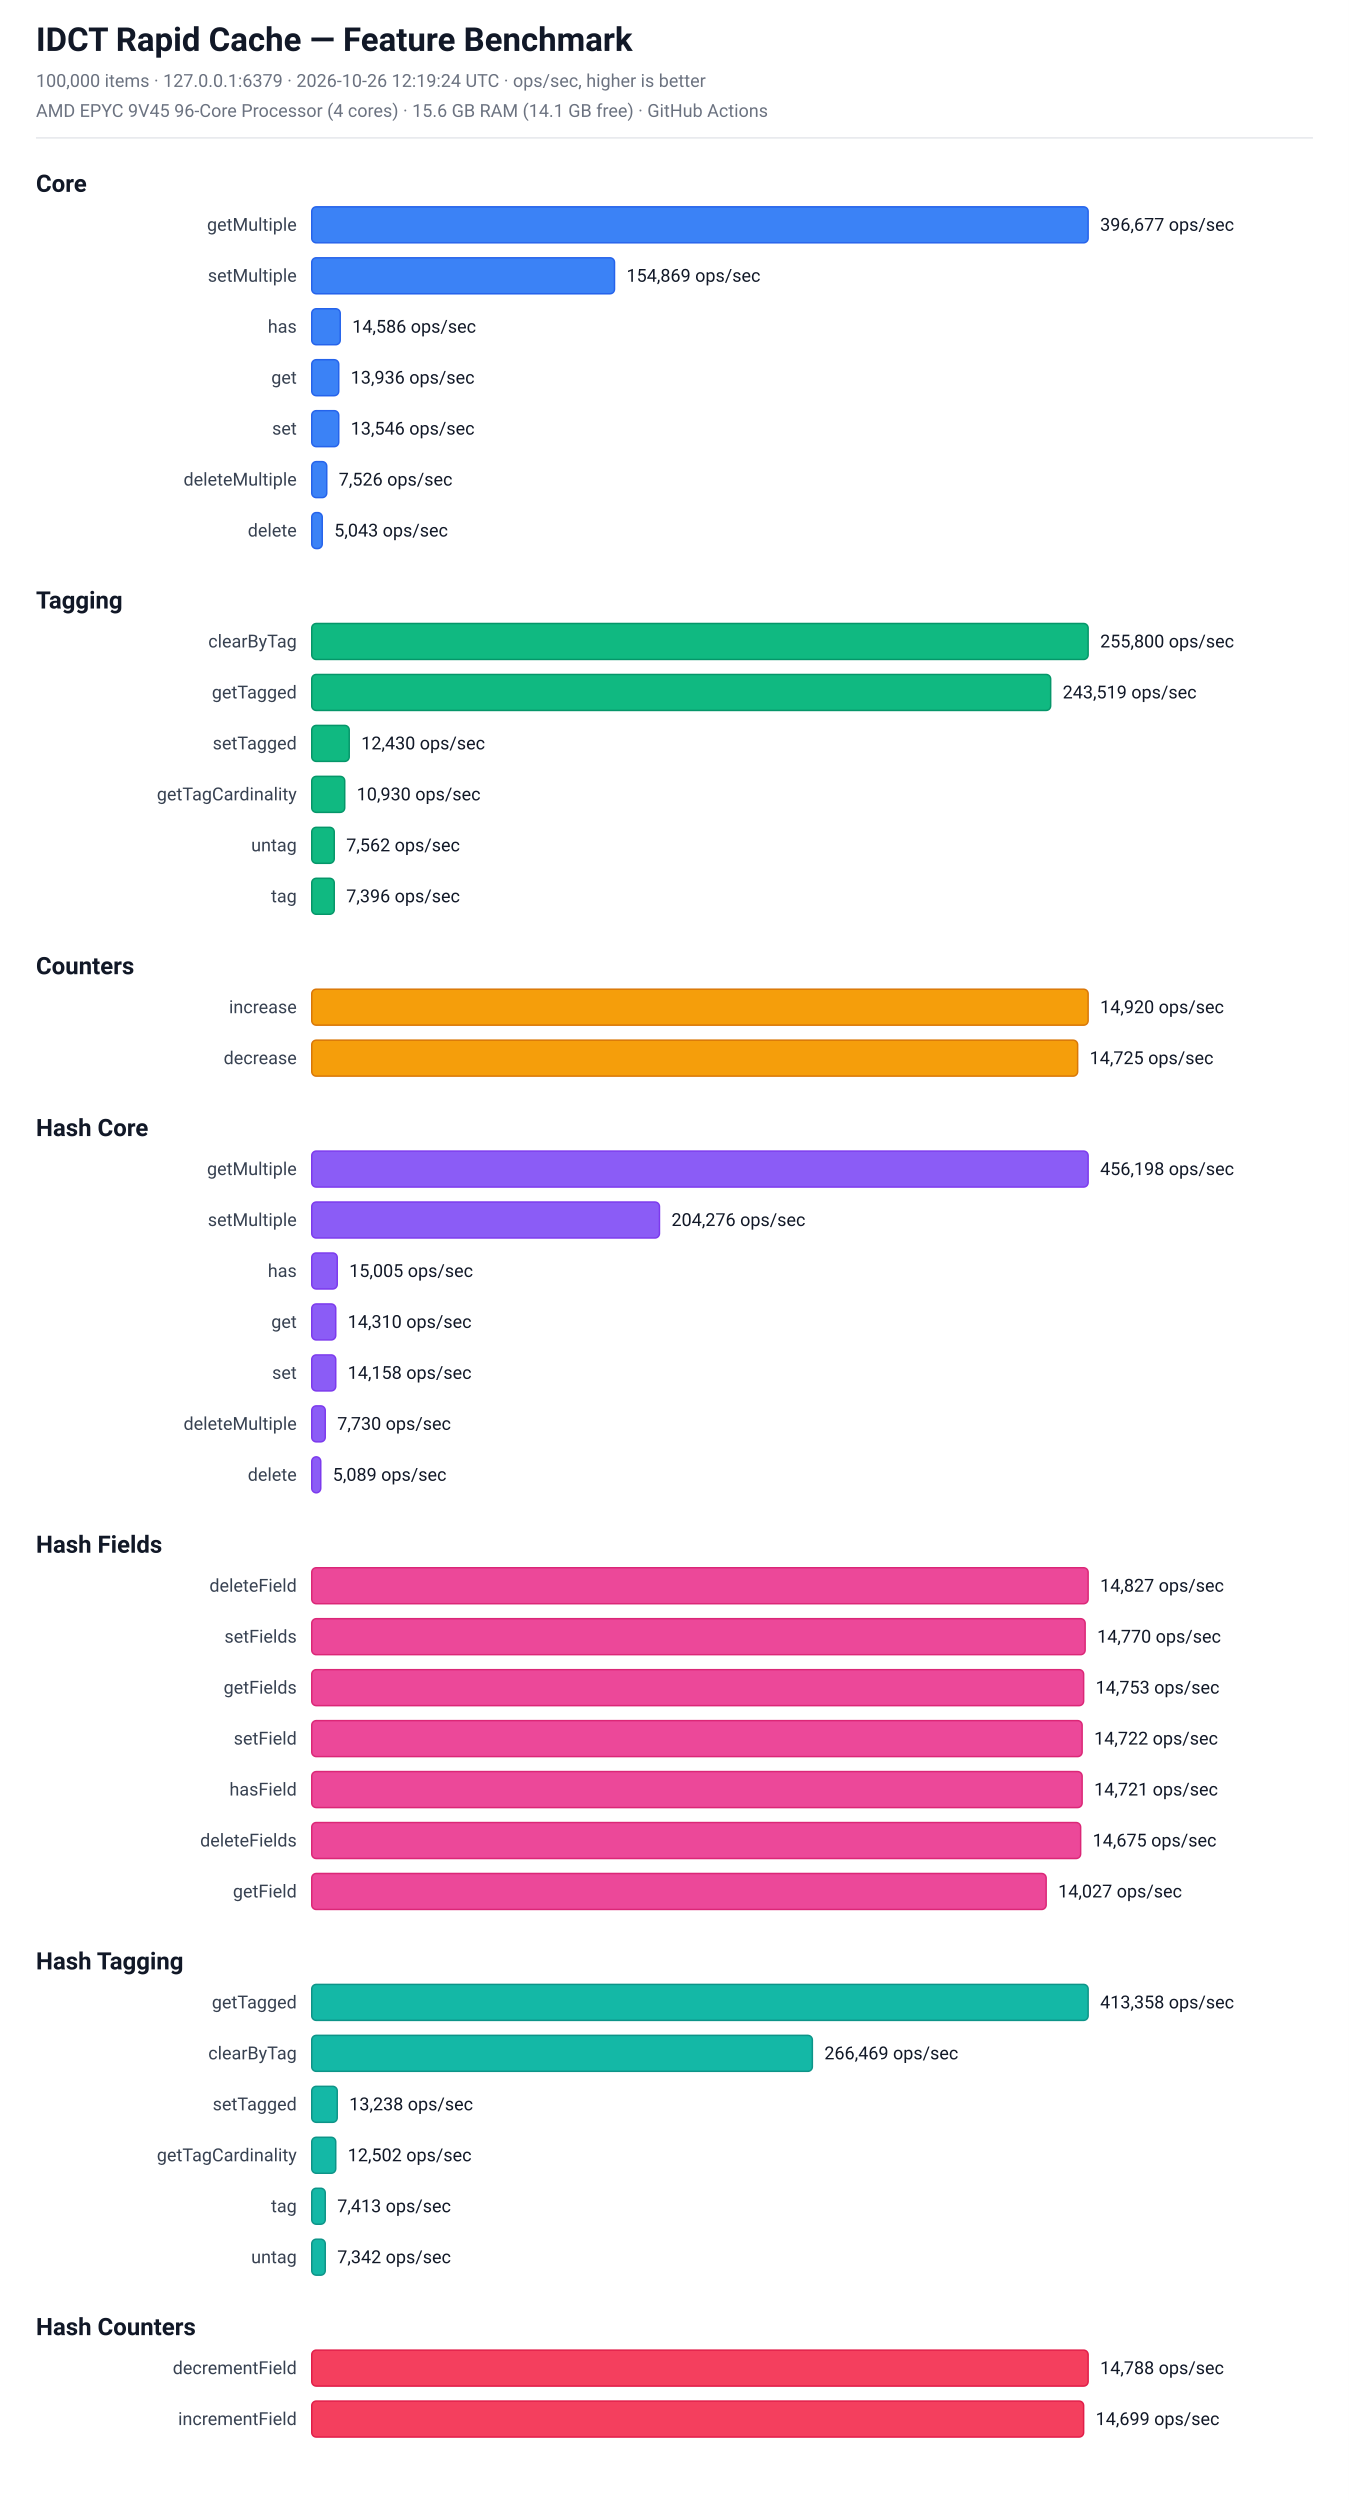
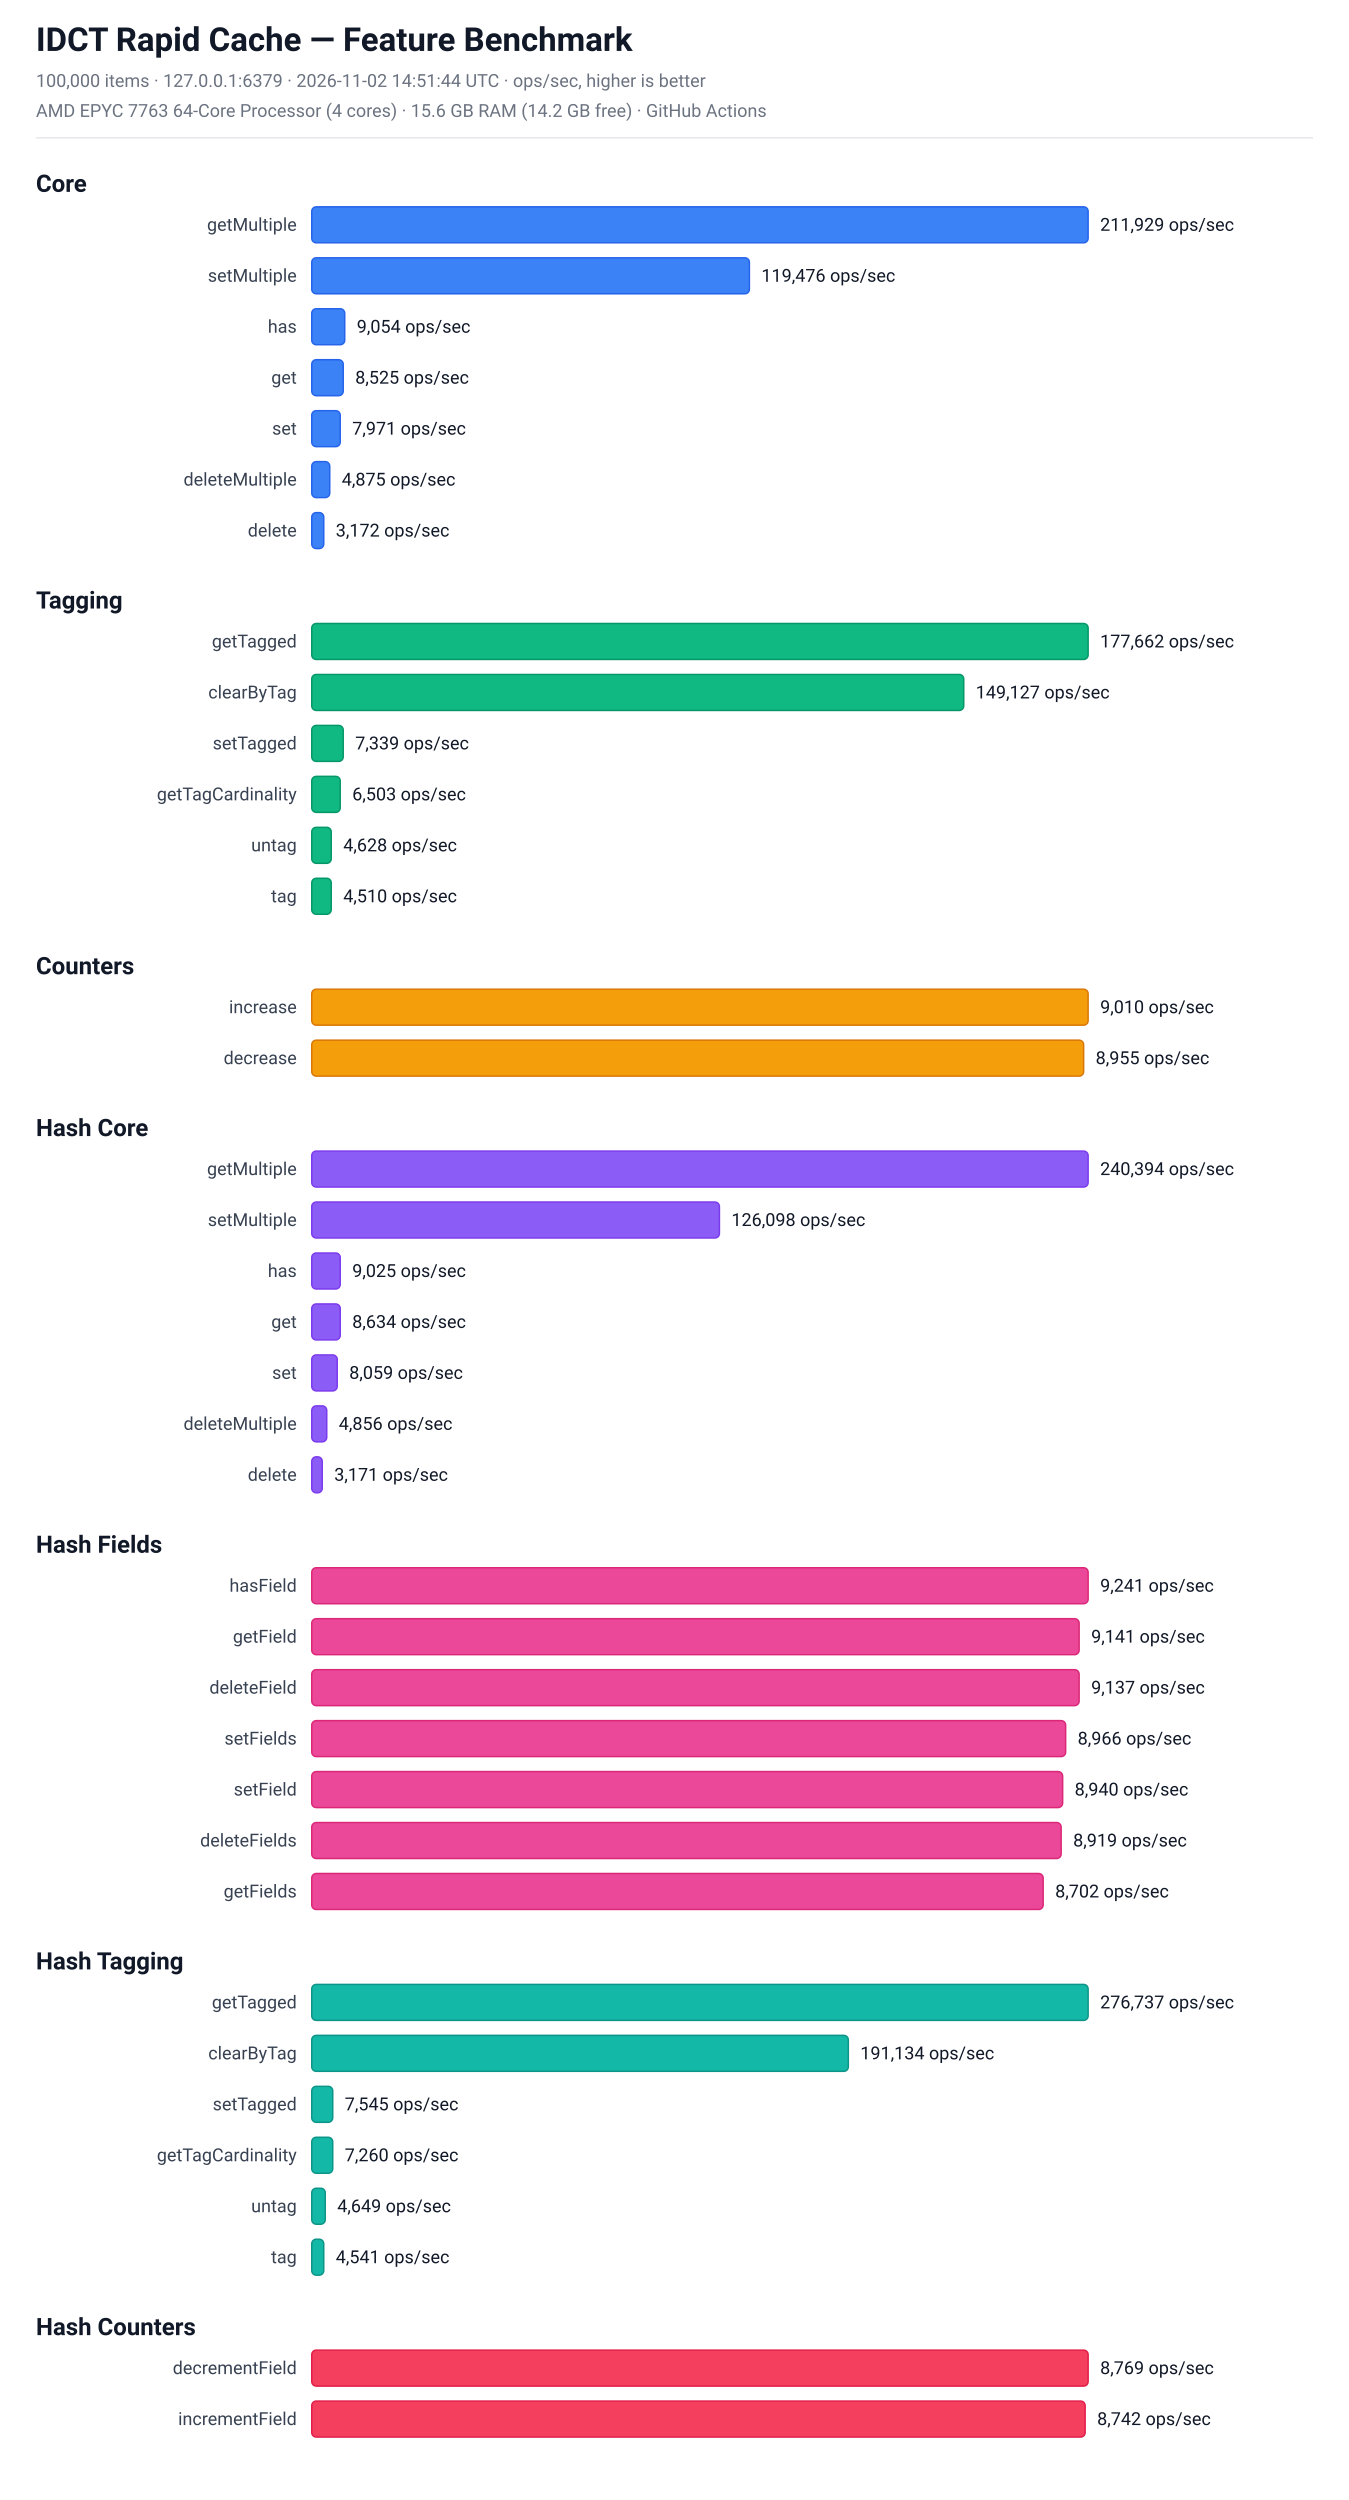
<svg xmlns="http://www.w3.org/2000/svg" width="900" height="1668" viewBox="0 0 900 1668" font-family="-apple-system, BlinkMacSystemFont, 'Segoe UI', Roboto, sans-serif">
  <rect x="0" y="0" width="900" height="1668" fill="#ffffff" />
  <text x="24.0" y="34.0" font-size="22" fill="#111827" font-weight="bold">IDCT Rapid Cache — Feature Benchmark</text>
-   <text x="24.0" y="58.0" font-size="12" fill="#6b7280" font-weight="normal">100,000 items  ·  127.0.0.1:6379  ·  2026-10-26 12:19:24 UTC  ·  ops/sec, higher is better</text>
-   <text x="24.0" y="78.0" font-size="12" fill="#6b7280" font-weight="normal">AMD EPYC 9V45 96-Core Processor (4 cores)  ·  15.6 GB RAM (14.1 GB free)  ·  GitHub Actions</text>
+   <text x="24.0" y="58.0" font-size="12" fill="#6b7280" font-weight="normal">100,000 items  ·  127.0.0.1:6379  ·  2026-11-02 14:51:44 UTC  ·  ops/sec, higher is better</text>
+   <text x="24.0" y="78.0" font-size="12" fill="#6b7280" font-weight="normal">AMD EPYC 7763 64-Core Processor (4 cores)  ·  15.6 GB RAM (14.2 GB free)  ·  GitHub Actions</text>
  <line x1="24" y1="92" x2="876" y2="92" stroke="#e5e7eb" stroke-width="1" />
  <text x="24.0" y="128.0" font-size="16" fill="#111827" font-weight="bold">Core</text>
  <text x="198" y="154.0" font-size="12" fill="#374151" text-anchor="end">getMultiple</text>
  <rect x="208" y="138.0" width="518" height="24" rx="3" fill="rgb(59, 130, 246)" stroke="rgb(37, 99, 235)" stroke-width="1" />
-   <text x="734" y="154.0" font-size="12" fill="#111827" text-anchor="start">396,677 ops/sec</text>
+   <text x="734" y="154.0" font-size="12" fill="#111827" text-anchor="start">211,929 ops/sec</text>
  <text x="198" y="188.0" font-size="12" fill="#374151" text-anchor="end">setMultiple</text>
-   <rect x="208" y="172.0" width="202" height="24" rx="3" fill="rgb(59, 130, 246)" stroke="rgb(37, 99, 235)" stroke-width="1" />
-   <text x="418" y="188.0" font-size="12" fill="#111827" text-anchor="start">154,869 ops/sec</text>
+   <rect x="208" y="172.0" width="292" height="24" rx="3" fill="rgb(59, 130, 246)" stroke="rgb(37, 99, 235)" stroke-width="1" />
+   <text x="508" y="188.0" font-size="12" fill="#111827" text-anchor="start">119,476 ops/sec</text>
  <text x="198" y="222.0" font-size="12" fill="#374151" text-anchor="end">has</text>
-   <rect x="208" y="206.0" width="19" height="24" rx="3" fill="rgb(59, 130, 246)" stroke="rgb(37, 99, 235)" stroke-width="1" />
-   <text x="235" y="222.0" font-size="12" fill="#111827" text-anchor="start">14,586 ops/sec</text>
+   <rect x="208" y="206.0" width="22" height="24" rx="3" fill="rgb(59, 130, 246)" stroke="rgb(37, 99, 235)" stroke-width="1" />
+   <text x="238" y="222.0" font-size="12" fill="#111827" text-anchor="start">9,054 ops/sec</text>
  <text x="198" y="256.0" font-size="12" fill="#374151" text-anchor="end">get</text>
-   <rect x="208" y="240.0" width="18" height="24" rx="3" fill="rgb(59, 130, 246)" stroke="rgb(37, 99, 235)" stroke-width="1" />
-   <text x="234" y="256.0" font-size="12" fill="#111827" text-anchor="start">13,936 ops/sec</text>
+   <rect x="208" y="240.0" width="21" height="24" rx="3" fill="rgb(59, 130, 246)" stroke="rgb(37, 99, 235)" stroke-width="1" />
+   <text x="237" y="256.0" font-size="12" fill="#111827" text-anchor="start">8,525 ops/sec</text>
  <text x="198" y="290.0" font-size="12" fill="#374151" text-anchor="end">set</text>
-   <rect x="208" y="274.0" width="18" height="24" rx="3" fill="rgb(59, 130, 246)" stroke="rgb(37, 99, 235)" stroke-width="1" />
-   <text x="234" y="290.0" font-size="12" fill="#111827" text-anchor="start">13,546 ops/sec</text>
+   <rect x="208" y="274.0" width="19" height="24" rx="3" fill="rgb(59, 130, 246)" stroke="rgb(37, 99, 235)" stroke-width="1" />
+   <text x="235" y="290.0" font-size="12" fill="#111827" text-anchor="start">7,971 ops/sec</text>
  <text x="198" y="324.0" font-size="12" fill="#374151" text-anchor="end">deleteMultiple</text>
-   <rect x="208" y="308.0" width="10" height="24" rx="3" fill="rgb(59, 130, 246)" stroke="rgb(37, 99, 235)" stroke-width="1" />
-   <text x="226" y="324.0" font-size="12" fill="#111827" text-anchor="start">7,526 ops/sec</text>
+   <rect x="208" y="308.0" width="12" height="24" rx="3" fill="rgb(59, 130, 246)" stroke="rgb(37, 99, 235)" stroke-width="1" />
+   <text x="228" y="324.0" font-size="12" fill="#111827" text-anchor="start">4,875 ops/sec</text>
  <text x="198" y="358.0" font-size="12" fill="#374151" text-anchor="end">delete</text>
-   <rect x="208" y="342.0" width="7" height="24" rx="3" fill="rgb(59, 130, 246)" stroke="rgb(37, 99, 235)" stroke-width="1" />
-   <text x="223" y="358.0" font-size="12" fill="#111827" text-anchor="start">5,043 ops/sec</text>
+   <rect x="208" y="342.0" width="8" height="24" rx="3" fill="rgb(59, 130, 246)" stroke="rgb(37, 99, 235)" stroke-width="1" />
+   <text x="224" y="358.0" font-size="12" fill="#111827" text-anchor="start">3,172 ops/sec</text>
  <text x="24.0" y="406.0" font-size="16" fill="#111827" font-weight="bold">Tagging</text>
-   <text x="198" y="432.0" font-size="12" fill="#374151" text-anchor="end">clearByTag</text>
+   <text x="198" y="432.0" font-size="12" fill="#374151" text-anchor="end">getTagged</text>
  <rect x="208" y="416.0" width="518" height="24" rx="3" fill="rgb(16, 185, 129)" stroke="rgb(5, 150, 105)" stroke-width="1" />
-   <text x="734" y="432.0" font-size="12" fill="#111827" text-anchor="start">255,800 ops/sec</text>
-   <text x="198" y="466.0" font-size="12" fill="#374151" text-anchor="end">getTagged</text>
-   <rect x="208" y="450.0" width="493" height="24" rx="3" fill="rgb(16, 185, 129)" stroke="rgb(5, 150, 105)" stroke-width="1" />
-   <text x="709" y="466.0" font-size="12" fill="#111827" text-anchor="start">243,519 ops/sec</text>
+   <text x="734" y="432.0" font-size="12" fill="#111827" text-anchor="start">177,662 ops/sec</text>
+   <text x="198" y="466.0" font-size="12" fill="#374151" text-anchor="end">clearByTag</text>
+   <rect x="208" y="450.0" width="435" height="24" rx="3" fill="rgb(16, 185, 129)" stroke="rgb(5, 150, 105)" stroke-width="1" />
+   <text x="651" y="466.0" font-size="12" fill="#111827" text-anchor="start">149,127 ops/sec</text>
  <text x="198" y="500.0" font-size="12" fill="#374151" text-anchor="end">setTagged</text>
-   <rect x="208" y="484.0" width="25" height="24" rx="3" fill="rgb(16, 185, 129)" stroke="rgb(5, 150, 105)" stroke-width="1" />
-   <text x="241" y="500.0" font-size="12" fill="#111827" text-anchor="start">12,430 ops/sec</text>
+   <rect x="208" y="484.0" width="21" height="24" rx="3" fill="rgb(16, 185, 129)" stroke="rgb(5, 150, 105)" stroke-width="1" />
+   <text x="237" y="500.0" font-size="12" fill="#111827" text-anchor="start">7,339 ops/sec</text>
  <text x="198" y="534.0" font-size="12" fill="#374151" text-anchor="end">getTagCardinality</text>
-   <rect x="208" y="518.0" width="22" height="24" rx="3" fill="rgb(16, 185, 129)" stroke="rgb(5, 150, 105)" stroke-width="1" />
-   <text x="238" y="534.0" font-size="12" fill="#111827" text-anchor="start">10,930 ops/sec</text>
+   <rect x="208" y="518.0" width="19" height="24" rx="3" fill="rgb(16, 185, 129)" stroke="rgb(5, 150, 105)" stroke-width="1" />
+   <text x="235" y="534.0" font-size="12" fill="#111827" text-anchor="start">6,503 ops/sec</text>
  <text x="198" y="568.0" font-size="12" fill="#374151" text-anchor="end">untag</text>
-   <rect x="208" y="552.0" width="15" height="24" rx="3" fill="rgb(16, 185, 129)" stroke="rgb(5, 150, 105)" stroke-width="1" />
-   <text x="231" y="568.0" font-size="12" fill="#111827" text-anchor="start">7,562 ops/sec</text>
+   <rect x="208" y="552.0" width="13" height="24" rx="3" fill="rgb(16, 185, 129)" stroke="rgb(5, 150, 105)" stroke-width="1" />
+   <text x="229" y="568.0" font-size="12" fill="#111827" text-anchor="start">4,628 ops/sec</text>
  <text x="198" y="602.0" font-size="12" fill="#374151" text-anchor="end">tag</text>
-   <rect x="208" y="586.0" width="15" height="24" rx="3" fill="rgb(16, 185, 129)" stroke="rgb(5, 150, 105)" stroke-width="1" />
-   <text x="231" y="602.0" font-size="12" fill="#111827" text-anchor="start">7,396 ops/sec</text>
+   <rect x="208" y="586.0" width="13" height="24" rx="3" fill="rgb(16, 185, 129)" stroke="rgb(5, 150, 105)" stroke-width="1" />
+   <text x="229" y="602.0" font-size="12" fill="#111827" text-anchor="start">4,510 ops/sec</text>
  <text x="24.0" y="650.0" font-size="16" fill="#111827" font-weight="bold">Counters</text>
  <text x="198" y="676.0" font-size="12" fill="#374151" text-anchor="end">increase</text>
  <rect x="208" y="660.0" width="518" height="24" rx="3" fill="rgb(245, 158, 11)" stroke="rgb(217, 119, 6)" stroke-width="1" />
-   <text x="734" y="676.0" font-size="12" fill="#111827" text-anchor="start">14,920 ops/sec</text>
+   <text x="734" y="676.0" font-size="12" fill="#111827" text-anchor="start">9,010 ops/sec</text>
  <text x="198" y="710.0" font-size="12" fill="#374151" text-anchor="end">decrease</text>
-   <rect x="208" y="694.0" width="511" height="24" rx="3" fill="rgb(245, 158, 11)" stroke="rgb(217, 119, 6)" stroke-width="1" />
-   <text x="727" y="710.0" font-size="12" fill="#111827" text-anchor="start">14,725 ops/sec</text>
+   <rect x="208" y="694.0" width="515" height="24" rx="3" fill="rgb(245, 158, 11)" stroke="rgb(217, 119, 6)" stroke-width="1" />
+   <text x="731" y="710.0" font-size="12" fill="#111827" text-anchor="start">8,955 ops/sec</text>
  <text x="24.0" y="758.0" font-size="16" fill="#111827" font-weight="bold">Hash Core</text>
  <text x="198" y="784.0" font-size="12" fill="#374151" text-anchor="end">getMultiple</text>
  <rect x="208" y="768.0" width="518" height="24" rx="3" fill="rgb(139, 92, 246)" stroke="rgb(124, 58, 237)" stroke-width="1" />
-   <text x="734" y="784.0" font-size="12" fill="#111827" text-anchor="start">456,198 ops/sec</text>
+   <text x="734" y="784.0" font-size="12" fill="#111827" text-anchor="start">240,394 ops/sec</text>
  <text x="198" y="818.0" font-size="12" fill="#374151" text-anchor="end">setMultiple</text>
-   <rect x="208" y="802.0" width="232" height="24" rx="3" fill="rgb(139, 92, 246)" stroke="rgb(124, 58, 237)" stroke-width="1" />
-   <text x="448" y="818.0" font-size="12" fill="#111827" text-anchor="start">204,276 ops/sec</text>
+   <rect x="208" y="802.0" width="272" height="24" rx="3" fill="rgb(139, 92, 246)" stroke="rgb(124, 58, 237)" stroke-width="1" />
+   <text x="488" y="818.0" font-size="12" fill="#111827" text-anchor="start">126,098 ops/sec</text>
  <text x="198" y="852.0" font-size="12" fill="#374151" text-anchor="end">has</text>
-   <rect x="208" y="836.0" width="17" height="24" rx="3" fill="rgb(139, 92, 246)" stroke="rgb(124, 58, 237)" stroke-width="1" />
-   <text x="233" y="852.0" font-size="12" fill="#111827" text-anchor="start">15,005 ops/sec</text>
+   <rect x="208" y="836.0" width="19" height="24" rx="3" fill="rgb(139, 92, 246)" stroke="rgb(124, 58, 237)" stroke-width="1" />
+   <text x="235" y="852.0" font-size="12" fill="#111827" text-anchor="start">9,025 ops/sec</text>
  <text x="198" y="886.0" font-size="12" fill="#374151" text-anchor="end">get</text>
-   <rect x="208" y="870.0" width="16" height="24" rx="3" fill="rgb(139, 92, 246)" stroke="rgb(124, 58, 237)" stroke-width="1" />
-   <text x="232" y="886.0" font-size="12" fill="#111827" text-anchor="start">14,310 ops/sec</text>
+   <rect x="208" y="870.0" width="19" height="24" rx="3" fill="rgb(139, 92, 246)" stroke="rgb(124, 58, 237)" stroke-width="1" />
+   <text x="235" y="886.0" font-size="12" fill="#111827" text-anchor="start">8,634 ops/sec</text>
  <text x="198" y="920.0" font-size="12" fill="#374151" text-anchor="end">set</text>
-   <rect x="208" y="904.0" width="16" height="24" rx="3" fill="rgb(139, 92, 246)" stroke="rgb(124, 58, 237)" stroke-width="1" />
-   <text x="232" y="920.0" font-size="12" fill="#111827" text-anchor="start">14,158 ops/sec</text>
+   <rect x="208" y="904.0" width="17" height="24" rx="3" fill="rgb(139, 92, 246)" stroke="rgb(124, 58, 237)" stroke-width="1" />
+   <text x="233" y="920.0" font-size="12" fill="#111827" text-anchor="start">8,059 ops/sec</text>
  <text x="198" y="954.0" font-size="12" fill="#374151" text-anchor="end">deleteMultiple</text>
-   <rect x="208" y="938.0" width="9" height="24" rx="3" fill="rgb(139, 92, 246)" stroke="rgb(124, 58, 237)" stroke-width="1" />
-   <text x="225" y="954.0" font-size="12" fill="#111827" text-anchor="start">7,730 ops/sec</text>
+   <rect x="208" y="938.0" width="10" height="24" rx="3" fill="rgb(139, 92, 246)" stroke="rgb(124, 58, 237)" stroke-width="1" />
+   <text x="226" y="954.0" font-size="12" fill="#111827" text-anchor="start">4,856 ops/sec</text>
  <text x="198" y="988.0" font-size="12" fill="#374151" text-anchor="end">delete</text>
-   <rect x="208" y="972.0" width="6" height="24" rx="3" fill="rgb(139, 92, 246)" stroke="rgb(124, 58, 237)" stroke-width="1" />
-   <text x="222" y="988.0" font-size="12" fill="#111827" text-anchor="start">5,089 ops/sec</text>
+   <rect x="208" y="972.0" width="7" height="24" rx="3" fill="rgb(139, 92, 246)" stroke="rgb(124, 58, 237)" stroke-width="1" />
+   <text x="223" y="988.0" font-size="12" fill="#111827" text-anchor="start">3,171 ops/sec</text>
  <text x="24.0" y="1036.0" font-size="16" fill="#111827" font-weight="bold">Hash Fields</text>
-   <text x="198" y="1062.0" font-size="12" fill="#374151" text-anchor="end">deleteField</text>
+   <text x="198" y="1062.0" font-size="12" fill="#374151" text-anchor="end">hasField</text>
  <rect x="208" y="1046.0" width="518" height="24" rx="3" fill="rgb(236, 72, 153)" stroke="rgb(219, 39, 119)" stroke-width="1" />
-   <text x="734" y="1062.0" font-size="12" fill="#111827" text-anchor="start">14,827 ops/sec</text>
-   <text x="198" y="1096.0" font-size="12" fill="#374151" text-anchor="end">setFields</text>
-   <rect x="208" y="1080.0" width="516" height="24" rx="3" fill="rgb(236, 72, 153)" stroke="rgb(219, 39, 119)" stroke-width="1" />
-   <text x="732" y="1096.0" font-size="12" fill="#111827" text-anchor="start">14,770 ops/sec</text>
-   <text x="198" y="1130.0" font-size="12" fill="#374151" text-anchor="end">getFields</text>
-   <rect x="208" y="1114.0" width="515" height="24" rx="3" fill="rgb(236, 72, 153)" stroke="rgb(219, 39, 119)" stroke-width="1" />
-   <text x="731" y="1130.0" font-size="12" fill="#111827" text-anchor="start">14,753 ops/sec</text>
-   <text x="198" y="1164.0" font-size="12" fill="#374151" text-anchor="end">setField</text>
-   <rect x="208" y="1148.0" width="514" height="24" rx="3" fill="rgb(236, 72, 153)" stroke="rgb(219, 39, 119)" stroke-width="1" />
-   <text x="730" y="1164.0" font-size="12" fill="#111827" text-anchor="start">14,722 ops/sec</text>
-   <text x="198" y="1198.0" font-size="12" fill="#374151" text-anchor="end">hasField</text>
-   <rect x="208" y="1182.0" width="514" height="24" rx="3" fill="rgb(236, 72, 153)" stroke="rgb(219, 39, 119)" stroke-width="1" />
-   <text x="730" y="1198.0" font-size="12" fill="#111827" text-anchor="start">14,721 ops/sec</text>
+   <text x="734" y="1062.0" font-size="12" fill="#111827" text-anchor="start">9,241 ops/sec</text>
+   <text x="198" y="1096.0" font-size="12" fill="#374151" text-anchor="end">getField</text>
+   <rect x="208" y="1080.0" width="512" height="24" rx="3" fill="rgb(236, 72, 153)" stroke="rgb(219, 39, 119)" stroke-width="1" />
+   <text x="728" y="1096.0" font-size="12" fill="#111827" text-anchor="start">9,141 ops/sec</text>
+   <text x="198" y="1130.0" font-size="12" fill="#374151" text-anchor="end">deleteField</text>
+   <rect x="208" y="1114.0" width="512" height="24" rx="3" fill="rgb(236, 72, 153)" stroke="rgb(219, 39, 119)" stroke-width="1" />
+   <text x="728" y="1130.0" font-size="12" fill="#111827" text-anchor="start">9,137 ops/sec</text>
+   <text x="198" y="1164.0" font-size="12" fill="#374151" text-anchor="end">setFields</text>
+   <rect x="208" y="1148.0" width="503" height="24" rx="3" fill="rgb(236, 72, 153)" stroke="rgb(219, 39, 119)" stroke-width="1" />
+   <text x="719" y="1164.0" font-size="12" fill="#111827" text-anchor="start">8,966 ops/sec</text>
+   <text x="198" y="1198.0" font-size="12" fill="#374151" text-anchor="end">setField</text>
+   <rect x="208" y="1182.0" width="501" height="24" rx="3" fill="rgb(236, 72, 153)" stroke="rgb(219, 39, 119)" stroke-width="1" />
+   <text x="717" y="1198.0" font-size="12" fill="#111827" text-anchor="start">8,940 ops/sec</text>
  <text x="198" y="1232.0" font-size="12" fill="#374151" text-anchor="end">deleteFields</text>
-   <rect x="208" y="1216.0" width="513" height="24" rx="3" fill="rgb(236, 72, 153)" stroke="rgb(219, 39, 119)" stroke-width="1" />
-   <text x="729" y="1232.0" font-size="12" fill="#111827" text-anchor="start">14,675 ops/sec</text>
-   <text x="198" y="1266.0" font-size="12" fill="#374151" text-anchor="end">getField</text>
-   <rect x="208" y="1250.0" width="490" height="24" rx="3" fill="rgb(236, 72, 153)" stroke="rgb(219, 39, 119)" stroke-width="1" />
-   <text x="706" y="1266.0" font-size="12" fill="#111827" text-anchor="start">14,027 ops/sec</text>
+   <rect x="208" y="1216.0" width="500" height="24" rx="3" fill="rgb(236, 72, 153)" stroke="rgb(219, 39, 119)" stroke-width="1" />
+   <text x="716" y="1232.0" font-size="12" fill="#111827" text-anchor="start">8,919 ops/sec</text>
+   <text x="198" y="1266.0" font-size="12" fill="#374151" text-anchor="end">getFields</text>
+   <rect x="208" y="1250.0" width="488" height="24" rx="3" fill="rgb(236, 72, 153)" stroke="rgb(219, 39, 119)" stroke-width="1" />
+   <text x="704" y="1266.0" font-size="12" fill="#111827" text-anchor="start">8,702 ops/sec</text>
  <text x="24.0" y="1314.0" font-size="16" fill="#111827" font-weight="bold">Hash Tagging</text>
  <text x="198" y="1340.0" font-size="12" fill="#374151" text-anchor="end">getTagged</text>
  <rect x="208" y="1324.0" width="518" height="24" rx="3" fill="rgb(20, 184, 166)" stroke="rgb(13, 148, 136)" stroke-width="1" />
-   <text x="734" y="1340.0" font-size="12" fill="#111827" text-anchor="start">413,358 ops/sec</text>
+   <text x="734" y="1340.0" font-size="12" fill="#111827" text-anchor="start">276,737 ops/sec</text>
  <text x="198" y="1374.0" font-size="12" fill="#374151" text-anchor="end">clearByTag</text>
-   <rect x="208" y="1358.0" width="334" height="24" rx="3" fill="rgb(20, 184, 166)" stroke="rgb(13, 148, 136)" stroke-width="1" />
-   <text x="550" y="1374.0" font-size="12" fill="#111827" text-anchor="start">266,469 ops/sec</text>
+   <rect x="208" y="1358.0" width="358" height="24" rx="3" fill="rgb(20, 184, 166)" stroke="rgb(13, 148, 136)" stroke-width="1" />
+   <text x="574" y="1374.0" font-size="12" fill="#111827" text-anchor="start">191,134 ops/sec</text>
  <text x="198" y="1408.0" font-size="12" fill="#374151" text-anchor="end">setTagged</text>
-   <rect x="208" y="1392.0" width="17" height="24" rx="3" fill="rgb(20, 184, 166)" stroke="rgb(13, 148, 136)" stroke-width="1" />
-   <text x="233" y="1408.0" font-size="12" fill="#111827" text-anchor="start">13,238 ops/sec</text>
+   <rect x="208" y="1392.0" width="14" height="24" rx="3" fill="rgb(20, 184, 166)" stroke="rgb(13, 148, 136)" stroke-width="1" />
+   <text x="230" y="1408.0" font-size="12" fill="#111827" text-anchor="start">7,545 ops/sec</text>
  <text x="198" y="1442.0" font-size="12" fill="#374151" text-anchor="end">getTagCardinality</text>
-   <rect x="208" y="1426.0" width="16" height="24" rx="3" fill="rgb(20, 184, 166)" stroke="rgb(13, 148, 136)" stroke-width="1" />
-   <text x="232" y="1442.0" font-size="12" fill="#111827" text-anchor="start">12,502 ops/sec</text>
-   <text x="198" y="1476.0" font-size="12" fill="#374151" text-anchor="end">tag</text>
+   <rect x="208" y="1426.0" width="14" height="24" rx="3" fill="rgb(20, 184, 166)" stroke="rgb(13, 148, 136)" stroke-width="1" />
+   <text x="230" y="1442.0" font-size="12" fill="#111827" text-anchor="start">7,260 ops/sec</text>
+   <text x="198" y="1476.0" font-size="12" fill="#374151" text-anchor="end">untag</text>
  <rect x="208" y="1460.0" width="9" height="24" rx="3" fill="rgb(20, 184, 166)" stroke="rgb(13, 148, 136)" stroke-width="1" />
-   <text x="225" y="1476.0" font-size="12" fill="#111827" text-anchor="start">7,413 ops/sec</text>
-   <text x="198" y="1510.0" font-size="12" fill="#374151" text-anchor="end">untag</text>
-   <rect x="208" y="1494.0" width="9" height="24" rx="3" fill="rgb(20, 184, 166)" stroke="rgb(13, 148, 136)" stroke-width="1" />
-   <text x="225" y="1510.0" font-size="12" fill="#111827" text-anchor="start">7,342 ops/sec</text>
+   <text x="225" y="1476.0" font-size="12" fill="#111827" text-anchor="start">4,649 ops/sec</text>
+   <text x="198" y="1510.0" font-size="12" fill="#374151" text-anchor="end">tag</text>
+   <rect x="208" y="1494.0" width="8" height="24" rx="3" fill="rgb(20, 184, 166)" stroke="rgb(13, 148, 136)" stroke-width="1" />
+   <text x="224" y="1510.0" font-size="12" fill="#111827" text-anchor="start">4,541 ops/sec</text>
  <text x="24.0" y="1558.0" font-size="16" fill="#111827" font-weight="bold">Hash Counters</text>
  <text x="198" y="1584.0" font-size="12" fill="#374151" text-anchor="end">decrementField</text>
  <rect x="208" y="1568.0" width="518" height="24" rx="3" fill="rgb(244, 63, 94)" stroke="rgb(225, 29, 72)" stroke-width="1" />
-   <text x="734" y="1584.0" font-size="12" fill="#111827" text-anchor="start">14,788 ops/sec</text>
+   <text x="734" y="1584.0" font-size="12" fill="#111827" text-anchor="start">8,769 ops/sec</text>
  <text x="198" y="1618.0" font-size="12" fill="#374151" text-anchor="end">incrementField</text>
-   <rect x="208" y="1602.0" width="515" height="24" rx="3" fill="rgb(244, 63, 94)" stroke="rgb(225, 29, 72)" stroke-width="1" />
-   <text x="731" y="1618.0" font-size="12" fill="#111827" text-anchor="start">14,699 ops/sec</text>
+   <rect x="208" y="1602.0" width="516" height="24" rx="3" fill="rgb(244, 63, 94)" stroke="rgb(225, 29, 72)" stroke-width="1" />
+   <text x="732" y="1618.0" font-size="12" fill="#111827" text-anchor="start">8,742 ops/sec</text>
</svg>
